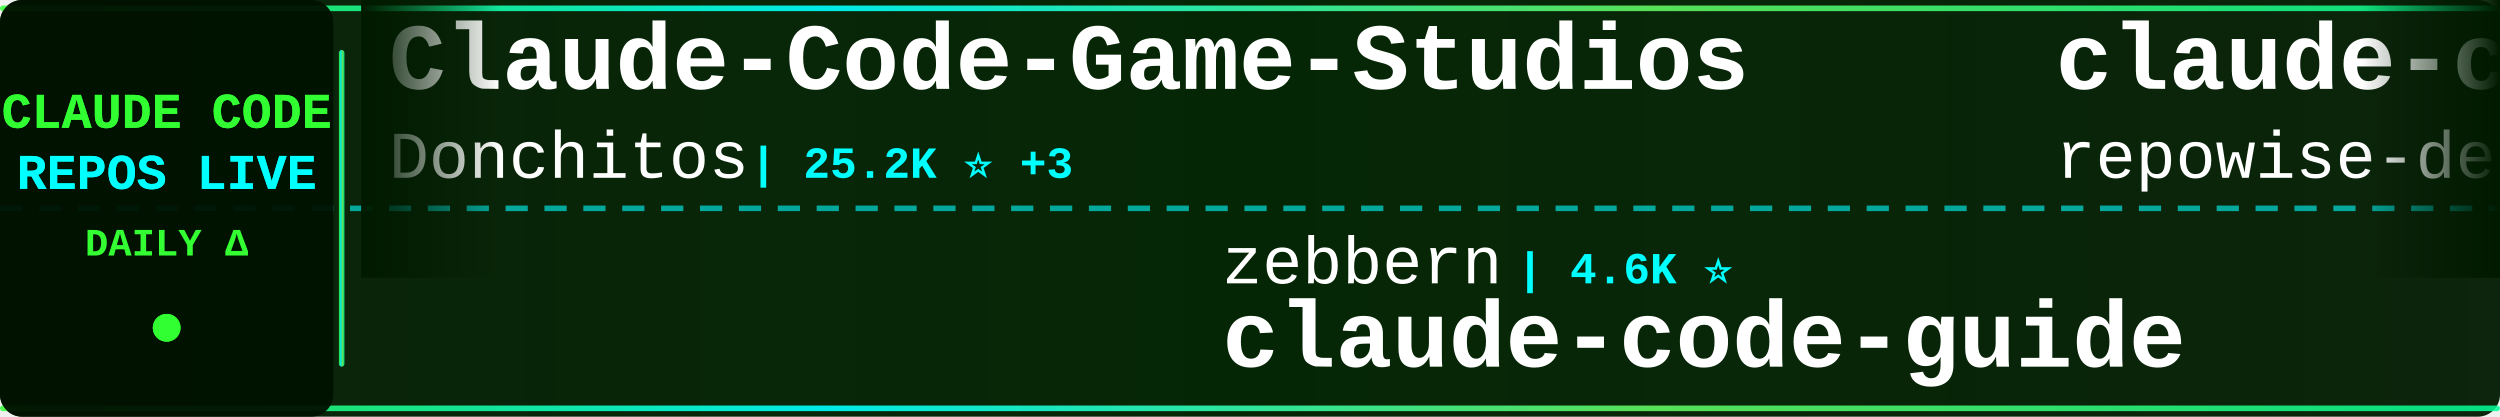
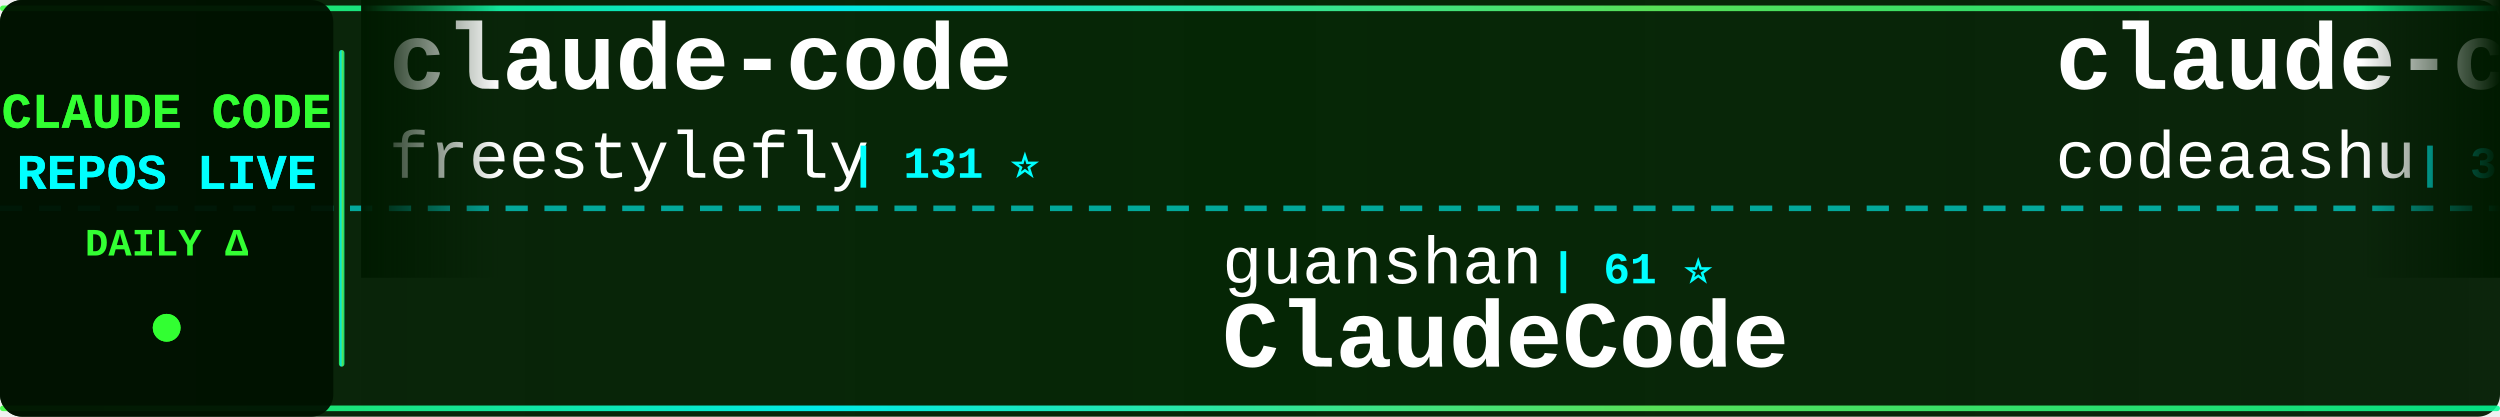
<svg xmlns="http://www.w3.org/2000/svg" width="900" height="150">
  <defs>
    <linearGradient id="tickerBg" x1="0%" y1="0%" x2="100%" y2="0%">
      <stop offset="0%" style="stop-color:#001a00;stop-opacity:0.95" />
      <stop offset="50%" style="stop-color:#002200;stop-opacity:0.98" />
      <stop offset="100%" style="stop-color:#001a00;stop-opacity:0.95" />
    </linearGradient>
    <linearGradient id="borderGrad" x1="0%" y1="0%" x2="100%" y2="0%">
      <stop offset="0%" style="stop-color:#33ff33;stop-opacity:0.85">
        <animate attributeName="stop-opacity" values="0.85;1;0.85" dur="2s" repeatCount="indefinite" />
      </stop>
      <stop offset="33%" style="stop-color:#00ffff;stop-opacity:0.9">
        <animate attributeName="stop-opacity" values="0.9;1;0.9" dur="2.2s" repeatCount="indefinite" />
      </stop>
      <stop offset="66%" style="stop-color:#66ff66;stop-opacity:0.85">
        <animate attributeName="stop-opacity" values="0.85;1;0.85" dur="1.8s" repeatCount="indefinite" />
      </stop>
      <stop offset="100%" style="stop-color:#00ff99;stop-opacity:0.85">
        <animate attributeName="stop-opacity" values="0.85;1;0.85" dur="2s" repeatCount="indefinite" />
      </stop>
    </linearGradient>
    <filter id="textGlow">
      <feGaussianBlur stdDeviation="0.1" result="coloredBlur" />
      <feMerge>
        <feMergeNode in="coloredBlur" />
        <feMergeNode in="SourceGraphic" />
      </feMerge>
    </filter>
    <filter id="metricGlow">
      <feGaussianBlur stdDeviation="0.2" result="coloredBlur" />
      <feMerge>
        <feMergeNode in="coloredBlur" />
        <feMergeNode in="SourceGraphic" />
      </feMerge>
    </filter>
    <linearGradient id="leftFade" x1="0%" y1="0%" x2="100%" y2="0%">
      <stop offset="0%" style="stop-color:#001a00;stop-opacity:1" />
      <stop offset="100%" style="stop-color:#001a00;stop-opacity:0" />
    </linearGradient>
    <linearGradient id="rightFade" x1="0%" y1="0%" x2="100%" y2="0%">
      <stop offset="0%" style="stop-color:#001a00;stop-opacity:0" />
      <stop offset="100%" style="stop-color:#001a00;stop-opacity:1" />
    </linearGradient>
  </defs>
  <rect width="900" height="150" fill="url(#tickerBg)" rx="8" />
  <rect x="0" y="2" width="900" height="2" fill="url(#borderGrad)" rx="1" />
  <rect x="0" y="146" width="900" height="2" fill="url(#borderGrad)" rx="1" />
  <line x1="0" y1="75" x2="900" y2="75" stroke="#00ffff" stroke-width="2" stroke-dasharray="8 6" opacity="0.6" />
  <rect x="0" y="0" width="120" height="150" fill="#001100" opacity="0.95" rx="8" />
  <text x="60" y="46" font-family="'Courier New', monospace" font-size="18" font-weight="bold" fill="#33ff33" text-anchor="middle" filter="url(#textGlow)">
    CLAUDE CODE
  </text>
  <text x="60" y="68" font-family="'Courier New', monospace" font-size="18" font-weight="bold" fill="#00ffff" text-anchor="middle" filter="url(#textGlow)">
    REPOS LIVE
  </text>
  <text x="60" y="92" font-family="'Courier New', monospace" font-size="14" font-weight="bold" fill="#33ff33" text-anchor="middle">
    DAILY Δ
  </text>
  <circle cx="60" cy="118" r="5" fill="#33ff33" filter="url(#metricGlow)">
    <animate attributeName="r" values="4;6;4" dur="1.5s" repeatCount="indefinite" />
    <animate attributeName="opacity" values="0.6;1;0.6" dur="1.5s" repeatCount="indefinite" />
  </circle>
  <rect x="122" y="18" width="2" height="114" fill="url(#borderGrad)" rx="1" />
  <clipPath id="tickerClip">
    <rect x="130" y="0" width="770" height="150" />
  </clipPath>
  <g clip-path="url(#tickerClip)">
    <g id="tickerItems">
      <animateTransform attributeName="transform" attributeType="XML" type="translate" from="0 0" to="-3000 0" dur="54s" repeatCount="indefinite" />
      <g transform="translate(0, 0)">
-         <text x="140" y="32" font-family="'Courier New', monospace" font-size="34" font-weight="bold" fill="#ffffff">Claude-Code-Game-Studios</text>
-         <text x="140" y="64" font-family="'Courier New', monospace" font-size="24" font-weight="normal" fill="#ffffff" opacity="1.0">Donchitos</text>
-         <text x="270" y="64" font-family="'Courier New', monospace" font-size="16" font-weight="bold" fill="#00ffff"> | 25.2K ⭐ +3</text>
+         <text x="140" y="32" font-family="'Courier New', monospace" font-size="34" font-weight="bold" fill="#ffffff">claude-code</text>
+         <text x="140" y="64" font-family="'Courier New', monospace" font-size="24" font-weight="normal" fill="#ffffff" opacity="1.0">freestylefly</text>
+         <text x="306" y="64" font-family="'Courier New', monospace" font-size="16" font-weight="bold" fill="#00ffff"> | 131 ⭐</text>
      </g>
      <g transform="translate(300, 0)">
-         <text x="140" y="102" font-family="'Courier New', monospace" font-size="24" font-weight="normal" fill="#ffffff" opacity="1.0">zebbern</text>
-         <text x="246" y="102" font-family="'Courier New', monospace" font-size="16" font-weight="bold" fill="#00ffff"> | 4.6K ⭐</text>
-         <text x="140" y="132" font-family="'Courier New', monospace" font-size="34" font-weight="bold" fill="#ffffff">claude-code-guide</text>
+         <text x="140" y="102" font-family="'Courier New', monospace" font-size="24" font-weight="normal" fill="#ffffff" opacity="1.0">guanshan</text>
+         <text x="258" y="102" font-family="'Courier New', monospace" font-size="16" font-weight="bold" fill="#00ffff"> | 61 ⭐</text>
+         <text x="140" y="132" font-family="'Courier New', monospace" font-size="34" font-weight="bold" fill="#ffffff">ClaudeCode</text>
      </g>
      <g transform="translate(600, 0)">
-         <text x="140" y="32" font-family="'Courier New', monospace" font-size="34" font-weight="bold" fill="#ffffff">claude-code-prompts</text>
-         <text x="140" y="64" font-family="'Courier New', monospace" font-size="24" font-weight="normal" fill="#ffffff" opacity="1.0">repowise-dev</text>
-         <text x="306" y="64" font-family="'Courier New', monospace" font-size="16" font-weight="bold" fill="#00ffff"> | 1.2K ⭐</text>
+         <text x="140" y="32" font-family="'Courier New', monospace" font-size="34" font-weight="bold" fill="#ffffff">claude-code</text>
+         <text x="140" y="64" font-family="'Courier New', monospace" font-size="24" font-weight="normal" fill="#ffffff" opacity="1.0">codeaashu</text>
+         <text x="270" y="64" font-family="'Courier New', monospace" font-size="16" font-weight="bold" fill="#00ffff"> | 3.3K ⭐</text>
      </g>
      <g transform="translate(900, 0)">
-         <text x="140" y="102" font-family="'Courier New', monospace" font-size="24" font-weight="normal" fill="#ffffff" opacity="1.0">VoltAgent</text>
-         <text x="270" y="102" font-family="'Courier New', monospace" font-size="16" font-weight="bold" fill="#00ffff"> | 25.2K ⭐ +5</text>
-         <text x="140" y="132" font-family="'Courier New', monospace" font-size="34" font-weight="bold" fill="#ffffff">awesome-claude-code-suba...</text>
+         <text x="140" y="102" font-family="'Courier New', monospace" font-size="24" font-weight="normal" fill="#ffffff" opacity="1.0">techjarves</text>
+         <text x="282" y="102" font-family="'Courier New', monospace" font-size="16" font-weight="bold" fill="#00ffff"> | 1.5K ⭐ +2</text>
+         <text x="140" y="132" font-family="'Courier New', monospace" font-size="34" font-weight="bold" fill="#ffffff">ClaudeCode-Portable</text>
      </g>
      <g transform="translate(1200, 0)">
-         <text x="140" y="32" font-family="'Courier New', monospace" font-size="34" font-weight="bold" fill="#ffffff">arcads-claude-code</text>
-         <text x="140" y="64" font-family="'Courier New', monospace" font-size="24" font-weight="normal" fill="#ffffff" opacity="1.0">krusemediallc</text>
-         <text x="318" y="64" font-family="'Courier New', monospace" font-size="16" font-weight="bold" fill="#00ffff"> | 1.5K ⭐</text>
+         <text x="140" y="32" font-family="'Courier New', monospace" font-size="34" font-weight="bold" fill="#ffffff">ECC</text>
+         <text x="140" y="64" font-family="'Courier New', monospace" font-size="24" font-weight="normal" fill="#ffffff" opacity="1.0">affaan-m</text>
+         <text x="258" y="64" font-family="'Courier New', monospace" font-size="16" font-weight="bold" fill="#00ffff"> | 261.3K ⭐ +235</text>
      </g>
      <g transform="translate(1500, 0)">
-         <text x="140" y="102" font-family="'Courier New', monospace" font-size="24" font-weight="normal" fill="#ffffff" opacity="1.0">multica-ai</text>
-         <text x="282" y="102" font-family="'Courier New', monospace" font-size="16" font-weight="bold" fill="#00ffff"> | 213.7K ⭐ +60</text>
-         <text x="140" y="132" font-family="'Courier New', monospace" font-size="34" font-weight="bold" fill="#ffffff">andrej-karpathy-skills</text>
+         <text x="140" y="102" font-family="'Courier New', monospace" font-size="24" font-weight="normal" fill="#ffffff" opacity="1.0">ochamber</text>
+         <text x="258" y="102" font-family="'Courier New', monospace" font-size="16" font-weight="bold" fill="#00ffff"> | 4 ⭐</text>
+         <text x="140" y="132" font-family="'Courier New', monospace" font-size="34" font-weight="bold" fill="#ffffff">claude-code</text>
      </g>
      <g transform="translate(1800, 0)">
-         <text x="140" y="32" font-family="'Courier New', monospace" font-size="34" font-weight="bold" fill="#ffffff">Claude-Code</text>
-         <text x="140" y="64" font-family="'Courier New', monospace" font-size="24" font-weight="normal" fill="#ffffff" opacity="1.0">OrcaWhisper</text>
-         <text x="294" y="64" font-family="'Courier New', monospace" font-size="16" font-weight="bold" fill="#00ffff"> | 97 ⭐</text>
+         <text x="140" y="32" font-family="'Courier New', monospace" font-size="34" font-weight="bold" fill="#ffffff">everything-claude-code</text>
+         <text x="140" y="64" font-family="'Courier New', monospace" font-size="24" font-weight="normal" fill="#ffffff" opacity="1.0">WorldFlowAI</text>
+         <text x="294" y="64" font-family="'Courier New', monospace" font-size="16" font-weight="bold" fill="#00ffff"> | 3.1K ⭐ +26</text>
      </g>
      <g transform="translate(2100, 0)">
-         <text x="140" y="102" font-family="'Courier New', monospace" font-size="24" font-weight="normal" fill="#ffffff" opacity="1.0">jqueryscript</text>
-         <text x="306" y="102" font-family="'Courier New', monospace" font-size="16" font-weight="bold" fill="#00ffff"> | 516 ⭐</text>
-         <text x="140" y="132" font-family="'Courier New', monospace" font-size="34" font-weight="bold" fill="#ffffff">awesome-claude-code</text>
+         <text x="140" y="102" font-family="'Courier New', monospace" font-size="24" font-weight="normal" fill="#ffffff" opacity="1.0">anthropics</text>
+         <text x="282" y="102" font-family="'Courier New', monospace" font-size="16" font-weight="bold" fill="#00ffff"> | 145.9K ⭐ +113</text>
+         <text x="140" y="132" font-family="'Courier New', monospace" font-size="34" font-weight="bold" fill="#ffffff">claude-code</text>
      </g>
      <g transform="translate(2400, 0)">
-         <text x="140" y="32" font-family="'Courier New', monospace" font-size="34" font-weight="bold" fill="#ffffff">claude-coder</text>
-         <text x="140" y="64" font-family="'Courier New', monospace" font-size="24" font-weight="normal" fill="#ffffff" opacity="1.0">kodu-ai</text>
-         <text x="246" y="64" font-family="'Courier New', monospace" font-size="16" font-weight="bold" fill="#00ffff"> | 5.2K ⭐</text>
+         <text x="140" y="32" font-family="'Courier New', monospace" font-size="34" font-weight="bold" fill="#ffffff">claude-code</text>
+         <text x="140" y="64" font-family="'Courier New', monospace" font-size="24" font-weight="normal" fill="#ffffff" opacity="1.0">VineeTagarwaL-code</text>
+         <text x="378" y="64" font-family="'Courier New', monospace" font-size="16" font-weight="bold" fill="#00ffff"> | 274 ⭐</text>
      </g>
      <g transform="translate(2700, 0)">
-         <text x="140" y="102" font-family="'Courier New', monospace" font-size="24" font-weight="normal" fill="#ffffff" opacity="1.0">Alishahryar1</text>
-         <text x="306" y="102" font-family="'Courier New', monospace" font-size="16" font-weight="bold" fill="#00ffff"> | 55.3K ⭐ +14</text>
-         <text x="140" y="132" font-family="'Courier New', monospace" font-size="34" font-weight="bold" fill="#ffffff">free-claude-code</text>
+         <text x="140" y="102" font-family="'Courier New', monospace" font-size="24" font-weight="normal" fill="#ffffff" opacity="1.0">anthropics</text>
+         <text x="282" y="102" font-family="'Courier New', monospace" font-size="16" font-weight="bold" fill="#00ffff"> | 8.9K ⭐ +4</text>
+         <text x="140" y="132" font-family="'Courier New', monospace" font-size="34" font-weight="bold" fill="#ffffff">claude-code-action</text>
      </g>
      <g transform="translate(3000, 0)">
-         <text x="140" y="32" font-family="'Courier New', monospace" font-size="34" font-weight="bold" fill="#ffffff">Claude-Code-Game-Studios</text>
-         <text x="140" y="64" font-family="'Courier New', monospace" font-size="24" font-weight="normal" fill="#ffffff" opacity="1.0">Donchitos</text>
-         <text x="270" y="64" font-family="'Courier New', monospace" font-size="16" font-weight="bold" fill="#00ffff"> | 25.2K ⭐ +3</text>
+         <text x="140" y="32" font-family="'Courier New', monospace" font-size="34" font-weight="bold" fill="#ffffff">claude-code</text>
+         <text x="140" y="64" font-family="'Courier New', monospace" font-size="24" font-weight="normal" fill="#ffffff" opacity="1.0">freestylefly</text>
+         <text x="306" y="64" font-family="'Courier New', monospace" font-size="16" font-weight="bold" fill="#00ffff"> | 131 ⭐</text>
      </g>
      <g transform="translate(3300, 0)">
-         <text x="140" y="102" font-family="'Courier New', monospace" font-size="24" font-weight="normal" fill="#ffffff" opacity="1.0">zebbern</text>
-         <text x="246" y="102" font-family="'Courier New', monospace" font-size="16" font-weight="bold" fill="#00ffff"> | 4.6K ⭐</text>
-         <text x="140" y="132" font-family="'Courier New', monospace" font-size="34" font-weight="bold" fill="#ffffff">claude-code-guide</text>
+         <text x="140" y="102" font-family="'Courier New', monospace" font-size="24" font-weight="normal" fill="#ffffff" opacity="1.0">guanshan</text>
+         <text x="258" y="102" font-family="'Courier New', monospace" font-size="16" font-weight="bold" fill="#00ffff"> | 61 ⭐</text>
+         <text x="140" y="132" font-family="'Courier New', monospace" font-size="34" font-weight="bold" fill="#ffffff">ClaudeCode</text>
      </g>
      <g transform="translate(3600, 0)">
-         <text x="140" y="32" font-family="'Courier New', monospace" font-size="34" font-weight="bold" fill="#ffffff">claude-code-prompts</text>
-         <text x="140" y="64" font-family="'Courier New', monospace" font-size="24" font-weight="normal" fill="#ffffff" opacity="1.0">repowise-dev</text>
-         <text x="306" y="64" font-family="'Courier New', monospace" font-size="16" font-weight="bold" fill="#00ffff"> | 1.2K ⭐</text>
+         <text x="140" y="32" font-family="'Courier New', monospace" font-size="34" font-weight="bold" fill="#ffffff">claude-code</text>
+         <text x="140" y="64" font-family="'Courier New', monospace" font-size="24" font-weight="normal" fill="#ffffff" opacity="1.0">codeaashu</text>
+         <text x="270" y="64" font-family="'Courier New', monospace" font-size="16" font-weight="bold" fill="#00ffff"> | 3.3K ⭐</text>
      </g>
      <g transform="translate(3900, 0)">
-         <text x="140" y="102" font-family="'Courier New', monospace" font-size="24" font-weight="normal" fill="#ffffff" opacity="1.0">VoltAgent</text>
-         <text x="270" y="102" font-family="'Courier New', monospace" font-size="16" font-weight="bold" fill="#00ffff"> | 25.2K ⭐ +5</text>
-         <text x="140" y="132" font-family="'Courier New', monospace" font-size="34" font-weight="bold" fill="#ffffff">awesome-claude-code-suba...</text>
+         <text x="140" y="102" font-family="'Courier New', monospace" font-size="24" font-weight="normal" fill="#ffffff" opacity="1.0">techjarves</text>
+         <text x="282" y="102" font-family="'Courier New', monospace" font-size="16" font-weight="bold" fill="#00ffff"> | 1.5K ⭐ +2</text>
+         <text x="140" y="132" font-family="'Courier New', monospace" font-size="34" font-weight="bold" fill="#ffffff">ClaudeCode-Portable</text>
      </g>
    </g>
  </g>
  <rect x="130" y="0" width="50" height="100" fill="url(#leftFade)" />
  <rect x="850" y="0" width="50" height="100" fill="url(#rightFade)" />
</svg>
